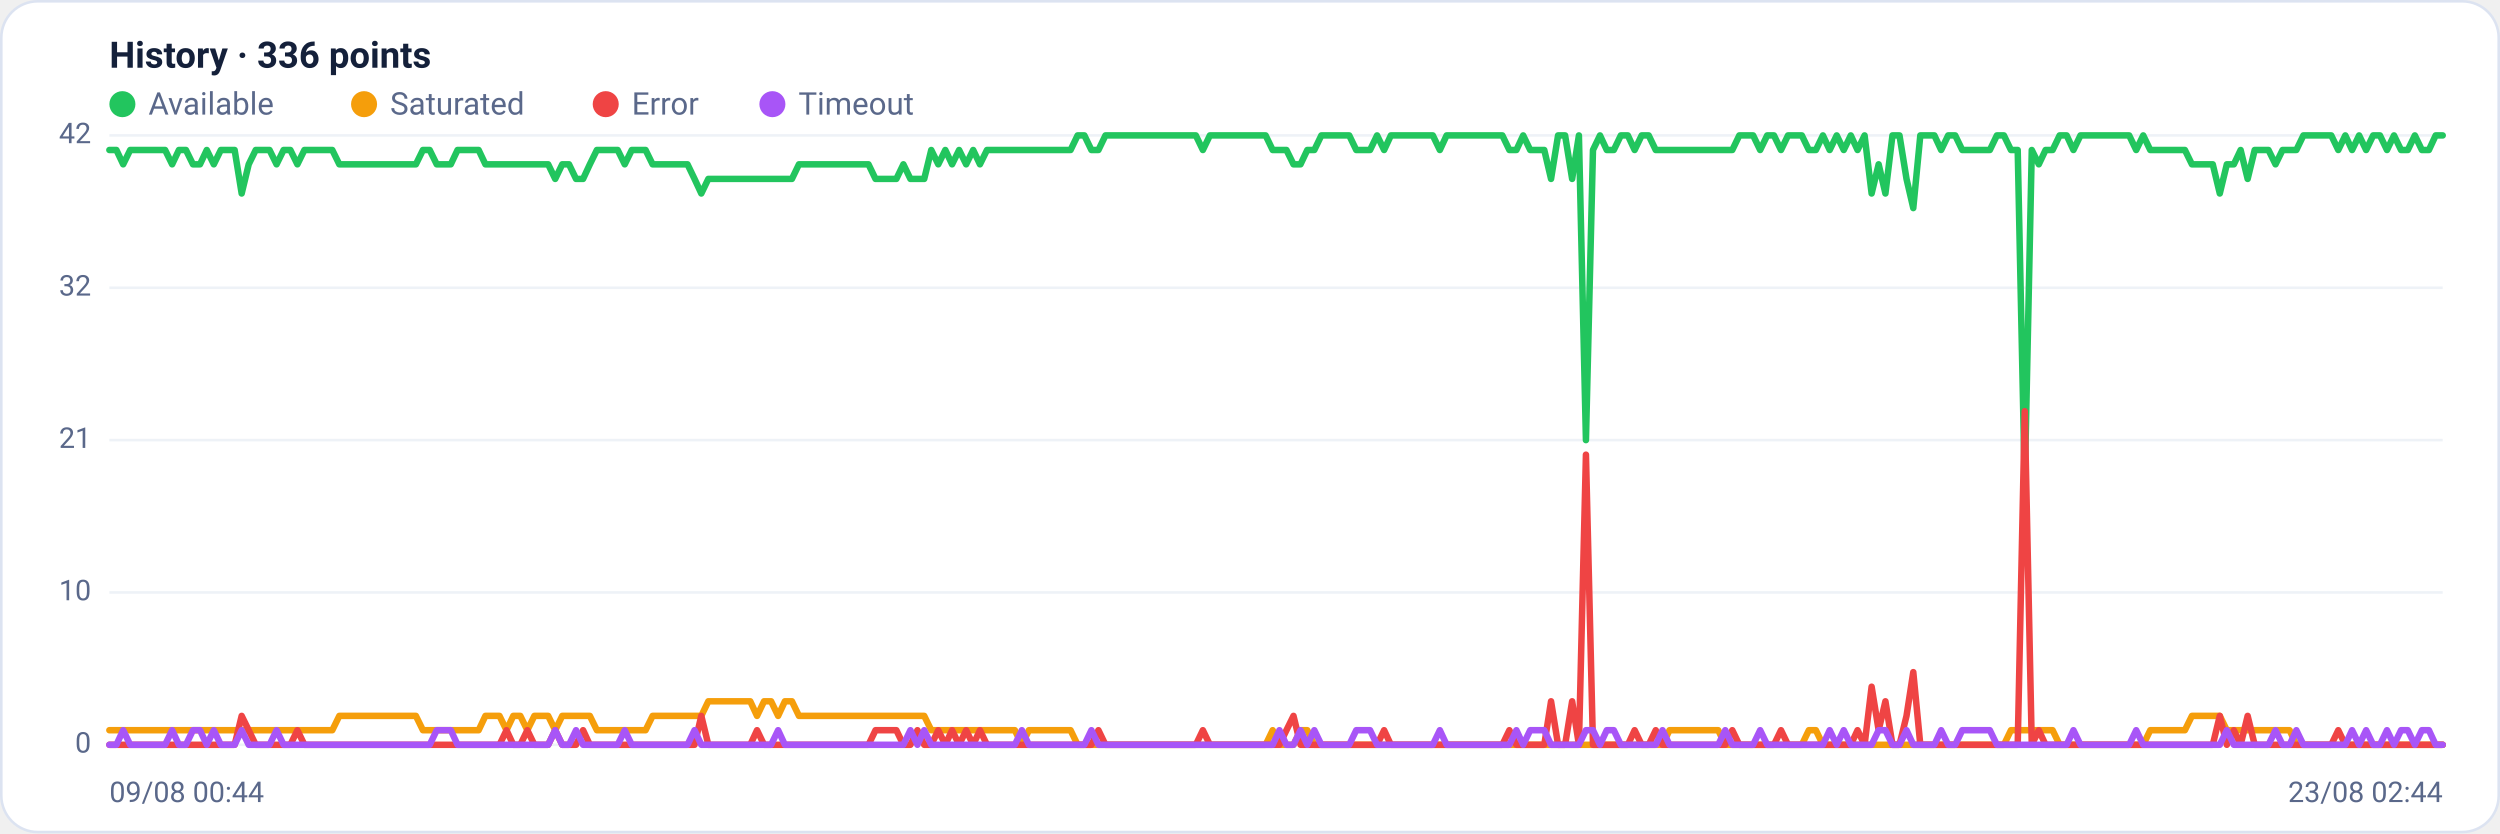
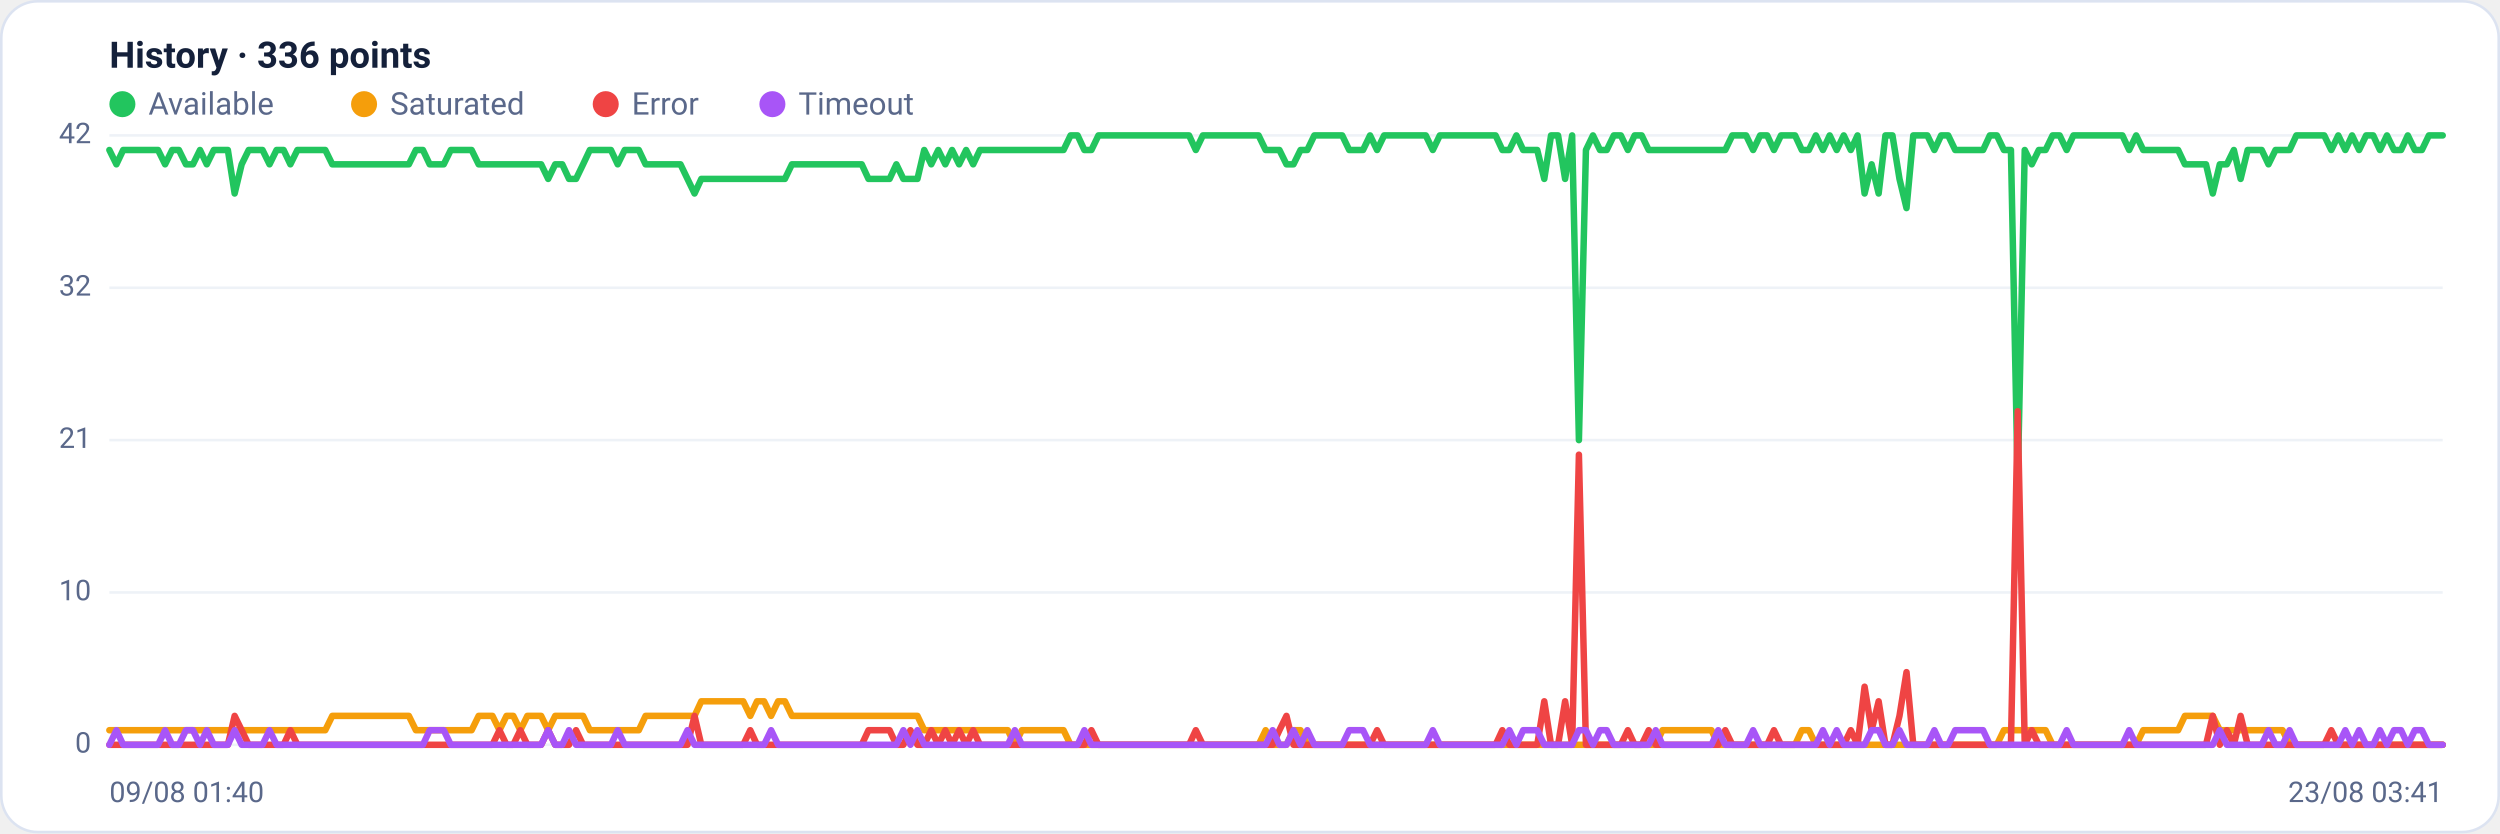
<svg xmlns="http://www.w3.org/2000/svg" viewBox="0 0 960 320" width="960" height="320" font-family="Segoe UI, system-ui, -apple-system, Roboto, Helvetica, Arial, sans-serif" role="img" aria-label="Availability history per region">
  <rect x="0.5" y="0.5" width="959" height="319" rx="14" fill="#ffffff" stroke="#dce3f1" />
  <text x="42" y="26" font-size="14" font-weight="600" fill="#14203a">History · 336 points</text>
  <circle cx="47" cy="40" r="5" fill="#22c55e" />
  <text x="57" y="44" font-size="12" fill="#5a688a">Available</text>
  <circle cx="139.8" cy="40" r="5" fill="#f59e0b" />
  <text x="149.8" y="44" font-size="12" fill="#5a688a">Saturated</text>
  <circle cx="232.6" cy="40" r="5" fill="#ef4444" />
  <text x="242.6" y="44" font-size="12" fill="#5a688a">Error</text>
  <circle cx="296.6" cy="40" r="5" fill="#a855f7" />
  <text x="306.6" y="44" font-size="12" fill="#5a688a">Timeout</text>
  <line x1="42" y1="286.0" x2="938" y2="286.0" stroke="#eef2f7" stroke-width="1" />
  <text x="35" y="289.0" text-anchor="end" font-size="11" fill="#5a688a">0</text>
  <line x1="42" y1="227.5" x2="938" y2="227.5" stroke="#eef2f7" stroke-width="1" />
  <text x="35" y="230.5" text-anchor="end" font-size="11" fill="#5a688a">10</text>
  <line x1="42" y1="169.0" x2="938" y2="169.0" stroke="#eef2f7" stroke-width="1" />
  <text x="35" y="172.0" text-anchor="end" font-size="11" fill="#5a688a">21</text>
  <line x1="42" y1="110.5" x2="938" y2="110.5" stroke="#eef2f7" stroke-width="1" />
  <text x="35" y="113.5" text-anchor="end" font-size="11" fill="#5a688a">32</text>
  <line x1="42" y1="52.0" x2="938" y2="52.0" stroke="#eef2f7" stroke-width="1" />
  <text x="35" y="55.0" text-anchor="end" font-size="11" fill="#5a688a">42</text>
-   <polyline fill="none" stroke="#22c55e" stroke-width="2.5" stroke-linejoin="round" stroke-linecap="round" points="42.0,57.6 44.7,57.6 47.3,63.1 50.0,57.6 52.7,57.6 55.4,57.6 58.0,57.6 60.7,57.6 63.4,57.6 66.1,63.1 68.7,57.6 71.4,57.6 74.1,63.1 76.8,63.1 79.4,57.6 82.1,63.1 84.8,57.6 87.5,57.6 90.1,57.6 92.8,74.3 95.5,63.1 98.2,57.6 100.8,57.6 103.5,57.6 106.2,63.1 108.9,57.6 111.5,57.6 114.2,63.1 116.9,57.6 119.6,57.6 122.2,57.6 124.9,57.6 127.6,57.6 130.3,63.1 132.9,63.1 135.6,63.1 138.3,63.1 141.0,63.1 143.6,63.1 146.3,63.1 149.0,63.1 151.7,63.1 154.3,63.1 157.0,63.1 159.7,63.1 162.4,57.6 165.0,57.6 167.7,63.1 170.4,63.1 173.1,63.1 175.7,57.6 178.4,57.6 181.1,57.6 183.8,57.6 186.4,63.1 189.1,63.1 191.8,63.1 194.5,63.1 197.1,63.1 199.8,63.1 202.5,63.1 205.2,63.1 207.8,63.1 210.5,63.1 213.2,68.7 215.9,63.1 218.5,63.1 221.2,68.7 223.9,68.7 226.5,63.1 229.2,57.6 231.9,57.6 234.6,57.6 237.2,57.6 239.9,63.1 242.6,57.6 245.3,57.6 247.9,57.6 250.6,63.1 253.3,63.1 256.0,63.1 258.6,63.1 261.3,63.1 264.0,63.1 266.7,68.7 269.3,74.3 272.0,68.7 274.7,68.7 277.4,68.7 280.0,68.7 282.7,68.7 285.4,68.7 288.1,68.7 290.7,68.7 293.4,68.7 296.1,68.7 298.8,68.7 301.4,68.7 304.1,68.7 306.8,63.1 309.5,63.1 312.1,63.1 314.8,63.1 317.5,63.1 320.2,63.1 322.8,63.1 325.5,63.1 328.2,63.1 330.9,63.1 333.5,63.1 336.2,68.7 338.9,68.7 341.6,68.7 344.2,68.7 346.9,63.1 349.6,68.7 352.3,68.7 354.9,68.7 357.6,57.6 360.3,63.1 363.0,57.6 365.6,63.1 368.3,57.6 371.0,63.1 373.7,57.6 376.3,63.1 379.0,57.6 381.7,57.6 384.4,57.6 387.0,57.6 389.7,57.6 392.4,57.6 395.1,57.6 397.7,57.6 400.4,57.6 403.1,57.6 405.7,57.6 408.4,57.6 411.1,57.6 413.8,52.0 416.4,52.0 419.1,57.6 421.8,57.6 424.5,52.0 427.1,52.0 429.8,52.0 432.5,52.0 435.2,52.0 437.8,52.0 440.5,52.0 443.2,52.0 445.9,52.0 448.5,52.0 451.2,52.0 453.9,52.0 456.6,52.0 459.2,52.0 461.9,57.6 464.6,52.0 467.3,52.0 469.9,52.0 472.6,52.0 475.3,52.0 478.0,52.0 480.6,52.0 483.3,52.0 486.0,52.0 488.7,57.6 491.3,57.6 494.0,57.6 496.7,63.1 499.4,63.1 502.0,57.6 504.7,57.6 507.4,52.0 510.1,52.0 512.7,52.0 515.4,52.0 518.1,52.0 520.8,57.6 523.4,57.6 526.1,57.6 528.8,52.0 531.5,57.6 534.1,52.0 536.8,52.0 539.5,52.0 542.2,52.0 544.8,52.0 547.5,52.0 550.2,52.0 552.9,57.6 555.5,52.0 558.2,52.0 560.9,52.0 563.6,52.0 566.2,52.0 568.9,52.0 571.6,52.0 574.3,52.0 576.9,52.0 579.6,57.6 582.3,57.6 584.9,52.0 587.6,57.6 590.3,57.6 593.0,57.6 595.6,68.7 598.3,52.0 601.0,52.0 603.7,68.7 606.3,52.0 609.0,169.0 611.7,57.6 614.4,52.0 617.0,57.6 619.7,57.6 622.4,52.0 625.1,52.0 627.7,57.6 630.4,52.0 633.1,52.0 635.8,57.6 638.4,57.6 641.1,57.6 643.8,57.6 646.5,57.6 649.1,57.6 651.8,57.6 654.5,57.6 657.2,57.6 659.8,57.6 662.5,57.6 665.2,57.6 667.9,52.0 670.5,52.0 673.2,52.0 675.9,57.6 678.6,52.0 681.2,52.0 683.9,57.6 686.6,52.0 689.3,52.0 691.9,52.0 694.6,57.6 697.3,57.6 700.0,52.0 702.6,57.6 705.3,52.0 708.0,57.6 710.7,52.0 713.3,57.6 716.0,52.0 718.7,74.3 721.4,63.1 724.0,74.3 726.7,52.0 729.4,52.0 732.1,68.7 734.7,79.9 737.4,52.0 740.1,52.0 742.8,52.0 745.4,57.6 748.1,52.0 750.8,52.0 753.5,57.6 756.1,57.6 758.8,57.6 761.5,57.6 764.1,57.6 766.8,52.0 769.5,52.0 772.2,57.6 774.8,57.6 777.5,185.7 780.2,57.6 782.9,63.1 785.5,57.6 788.2,57.6 790.9,52.0 793.6,52.0 796.2,57.6 798.9,52.0 801.6,52.0 804.3,52.0 806.9,52.0 809.6,52.0 812.3,52.0 815.0,52.0 817.6,52.0 820.3,57.6 823.0,52.0 825.7,57.6 828.3,57.6 831.0,57.6 833.7,57.6 836.4,57.6 839.0,57.6 841.7,63.1 844.4,63.1 847.1,63.1 849.7,63.1 852.4,74.3 855.1,63.1 857.8,63.1 860.4,57.6 863.1,68.7 865.8,57.6 868.5,57.6 871.1,57.6 873.8,63.1 876.5,57.6 879.2,57.6 881.8,57.6 884.5,52.0 887.2,52.0 889.9,52.0 892.5,52.0 895.2,52.0 897.9,57.6 900.6,52.0 903.2,57.6 905.9,52.0 908.6,57.6 911.3,52.0 913.9,52.0 916.6,57.6 919.3,52.0 922.0,57.6 924.6,57.6 927.3,52.0 930.0,57.6 932.7,57.6 935.3,52.0 938.0,52.0" />
-   <polyline fill="none" stroke="#f59e0b" stroke-width="2.5" stroke-linejoin="round" stroke-linecap="round" points="42.0,280.4 44.7,280.4 47.3,280.4 50.0,280.4 52.7,280.4 55.4,280.4 58.0,280.4 60.7,280.4 63.4,280.4 66.1,280.4 68.7,280.4 71.4,280.4 74.1,280.4 76.8,280.4 79.4,280.4 82.1,280.4 84.8,280.4 87.5,280.4 90.1,280.4 92.8,280.4 95.5,280.4 98.2,280.4 100.8,280.4 103.5,280.4 106.2,280.4 108.9,280.4 111.5,280.4 114.2,280.4 116.9,280.4 119.6,280.4 122.2,280.4 124.9,280.4 127.6,280.4 130.3,274.9 132.9,274.9 135.6,274.9 138.3,274.9 141.0,274.9 143.6,274.9 146.3,274.9 149.0,274.9 151.7,274.9 154.3,274.9 157.0,274.9 159.7,274.9 162.4,280.4 165.0,280.4 167.7,280.4 170.4,280.4 173.1,280.4 175.7,280.4 178.4,280.4 181.1,280.4 183.8,280.4 186.4,274.9 189.1,274.9 191.8,274.9 194.5,280.4 197.1,274.9 199.8,274.9 202.5,280.4 205.2,274.9 207.8,274.9 210.5,274.9 213.2,280.4 215.9,274.9 218.5,274.9 221.2,274.9 223.9,274.9 226.5,274.9 229.2,280.4 231.9,280.4 234.6,280.4 237.2,280.4 239.9,280.4 242.6,280.4 245.3,280.4 247.9,280.4 250.6,274.9 253.3,274.9 256.0,274.9 258.6,274.9 261.3,274.9 264.0,274.9 266.7,274.9 269.3,274.9 272.0,269.3 274.7,269.3 277.4,269.3 280.0,269.3 282.7,269.3 285.4,269.3 288.1,269.3 290.7,274.9 293.4,269.3 296.1,269.3 298.8,274.9 301.4,269.3 304.1,269.3 306.8,274.9 309.5,274.9 312.1,274.9 314.8,274.9 317.5,274.9 320.2,274.9 322.8,274.9 325.5,274.9 328.2,274.9 330.9,274.9 333.5,274.9 336.2,274.9 338.9,274.9 341.6,274.9 344.2,274.9 346.9,274.9 349.6,274.9 352.3,274.9 354.9,274.9 357.6,280.4 360.3,280.4 363.0,280.4 365.6,280.4 368.3,280.4 371.0,280.4 373.7,280.4 376.3,280.4 379.0,280.4 381.7,280.4 384.4,280.4 387.0,280.4 389.7,280.4 392.4,286.0 395.1,280.4 397.7,280.4 400.4,280.4 403.1,280.4 405.7,280.4 408.4,280.4 411.1,280.4 413.8,286.0 416.4,286.0 419.1,286.0 421.8,286.0 424.5,286.0 427.1,286.0 429.8,286.0 432.5,286.0 435.2,286.0 437.8,286.0 440.5,286.0 443.2,286.0 445.9,286.0 448.5,286.0 451.2,286.0 453.9,286.0 456.6,286.0 459.2,286.0 461.9,286.0 464.6,286.0 467.3,286.0 469.9,286.0 472.6,286.0 475.3,286.0 478.0,286.0 480.6,286.0 483.3,286.0 486.0,286.0 488.7,280.4 491.3,286.0 494.0,286.0 496.7,286.0 499.4,280.4 502.0,280.4 504.7,286.0 507.4,286.0 510.1,286.0 512.7,286.0 515.4,286.0 518.1,286.0 520.8,286.0 523.4,286.0 526.1,286.0 528.8,286.0 531.5,286.0 534.1,286.0 536.8,286.0 539.5,286.0 542.2,286.0 544.8,286.0 547.5,286.0 550.2,286.0 552.9,286.0 555.5,286.0 558.2,286.0 560.9,286.0 563.6,286.0 566.2,286.0 568.9,286.0 571.6,286.0 574.3,286.0 576.9,286.0 579.6,286.0 582.3,286.0 584.9,286.0 587.6,286.0 590.3,286.0 593.0,286.0 595.6,286.0 598.3,286.0 601.0,286.0 603.7,286.0 606.3,286.0 609.0,286.0 611.7,286.0 614.4,286.0 617.0,286.0 619.7,286.0 622.4,286.0 625.1,286.0 627.7,286.0 630.4,286.0 633.1,286.0 635.8,286.0 638.4,286.0 641.1,280.4 643.8,280.4 646.5,280.4 649.1,280.4 651.8,280.4 654.5,280.4 657.2,280.4 659.8,280.4 662.5,286.0 665.2,286.0 667.9,286.0 670.5,286.0 673.2,286.0 675.9,286.0 678.6,286.0 681.2,286.0 683.9,286.0 686.6,286.0 689.3,286.0 691.9,286.0 694.6,280.4 697.3,280.4 700.0,286.0 702.6,286.0 705.3,286.0 708.0,286.0 710.7,286.0 713.3,286.0 716.0,286.0 718.7,286.0 721.4,286.0 724.0,286.0 726.7,286.0 729.4,286.0 732.1,286.0 734.7,286.0 737.4,286.0 740.1,286.0 742.8,286.0 745.4,286.0 748.1,286.0 750.8,286.0 753.5,286.0 756.1,286.0 758.8,286.0 761.5,286.0 764.1,286.0 766.8,286.0 769.5,286.0 772.2,280.4 774.8,280.4 777.5,280.4 780.2,280.4 782.9,280.4 785.5,280.4 788.2,280.4 790.9,286.0 793.6,286.0 796.2,286.0 798.9,286.0 801.6,286.0 804.3,286.0 806.9,286.0 809.6,286.0 812.3,286.0 815.0,286.0 817.6,286.0 820.3,286.0 823.0,286.0 825.7,280.4 828.3,280.4 831.0,280.4 833.7,280.4 836.4,280.4 839.0,280.4 841.7,274.9 844.4,274.9 847.1,274.9 849.7,274.9 852.4,274.9 855.1,280.4 857.8,280.4 860.4,280.4 863.1,280.4 865.8,280.4 868.5,280.4 871.1,280.4 873.8,280.4 876.5,280.4 879.2,280.4 881.8,286.0 884.5,286.0 887.2,286.0 889.9,286.0 892.5,286.0 895.2,286.0 897.9,286.0 900.6,286.0 903.2,286.0 905.9,286.0 908.6,286.0 911.3,286.0 913.9,286.0 916.6,286.0 919.3,286.0 922.0,286.0 924.6,286.0 927.3,286.0 930.0,286.0 932.7,286.0 935.3,286.0 938.0,286.0" />
-   <polyline fill="none" stroke="#ef4444" stroke-width="2.5" stroke-linejoin="round" stroke-linecap="round" points="42.0,286.0 44.7,286.0 47.3,286.0 50.0,286.0 52.7,286.0 55.4,286.0 58.0,286.0 60.7,286.0 63.4,286.0 66.1,286.0 68.7,286.0 71.4,286.0 74.1,286.0 76.8,286.0 79.4,286.0 82.1,286.0 84.8,286.0 87.5,286.0 90.1,286.0 92.8,274.9 95.5,280.4 98.2,286.0 100.8,286.0 103.5,286.0 106.2,286.0 108.9,286.0 111.5,286.0 114.2,280.4 116.9,286.0 119.6,286.0 122.2,286.0 124.9,286.0 127.6,286.0 130.3,286.0 132.9,286.0 135.6,286.0 138.3,286.0 141.0,286.0 143.6,286.0 146.3,286.0 149.0,286.0 151.7,286.0 154.3,286.0 157.0,286.0 159.7,286.0 162.4,286.0 165.0,286.0 167.7,286.0 170.4,286.0 173.1,286.0 175.7,286.0 178.4,286.0 181.1,286.0 183.8,286.0 186.4,286.0 189.1,286.0 191.8,286.0 194.5,280.4 197.1,286.0 199.8,286.0 202.5,280.4 205.2,286.0 207.8,286.0 210.5,286.0 213.2,280.4 215.9,286.0 218.5,286.0 221.2,286.0 223.9,280.4 226.5,286.0 229.2,286.0 231.9,286.0 234.6,286.0 237.2,286.0 239.9,286.0 242.6,286.0 245.3,286.0 247.9,286.0 250.6,286.0 253.3,286.0 256.0,286.0 258.6,286.0 261.3,286.0 264.0,286.0 266.7,286.0 269.3,274.9 272.0,286.0 274.7,286.0 277.4,286.0 280.0,286.0 282.7,286.0 285.4,286.0 288.1,286.0 290.7,280.4 293.4,286.0 296.1,286.0 298.8,286.0 301.4,286.0 304.1,286.0 306.8,286.0 309.5,286.0 312.1,286.0 314.8,286.0 317.5,286.0 320.2,286.0 322.8,286.0 325.5,286.0 328.2,286.0 330.9,286.0 333.5,286.0 336.2,280.4 338.9,280.4 341.6,280.4 344.2,280.4 346.9,286.0 349.6,286.0 352.3,280.4 354.9,286.0 357.6,286.0 360.3,280.4 363.0,286.0 365.6,280.4 368.3,286.0 371.0,280.4 373.7,286.0 376.3,280.4 379.0,286.0 381.7,286.0 384.4,286.0 387.0,286.0 389.7,286.0 392.4,286.0 395.1,286.0 397.7,286.0 400.4,286.0 403.1,286.0 405.7,286.0 408.4,286.0 411.1,286.0 413.8,286.0 416.4,286.0 419.1,286.0 421.8,280.4 424.5,286.0 427.1,286.0 429.8,286.0 432.5,286.0 435.2,286.0 437.8,286.0 440.5,286.0 443.2,286.0 445.9,286.0 448.5,286.0 451.2,286.0 453.9,286.0 456.6,286.0 459.2,286.0 461.9,280.4 464.6,286.0 467.3,286.0 469.9,286.0 472.6,286.0 475.3,286.0 478.0,286.0 480.6,286.0 483.3,286.0 486.0,286.0 488.7,286.0 491.3,286.0 494.0,280.4 496.7,274.9 499.4,286.0 502.0,286.0 504.7,286.0 507.4,286.0 510.1,286.0 512.7,286.0 515.4,286.0 518.1,286.0 520.8,286.0 523.4,286.0 526.1,286.0 528.8,286.0 531.5,280.4 534.1,286.0 536.8,286.0 539.5,286.0 542.2,286.0 544.8,286.0 547.5,286.0 550.2,286.0 552.9,286.0 555.5,286.0 558.2,286.0 560.9,286.0 563.6,286.0 566.2,286.0 568.9,286.0 571.6,286.0 574.3,286.0 576.9,286.0 579.6,280.4 582.3,286.0 584.9,286.0 587.6,286.0 590.3,286.0 593.0,286.0 595.6,269.3 598.3,286.0 601.0,286.0 603.7,269.3 606.3,286.0 609.0,174.6 611.7,286.0 614.4,286.0 617.0,286.0 619.7,286.0 622.4,286.0 625.1,286.0 627.7,280.4 630.4,286.0 633.1,286.0 635.8,280.4 638.4,286.0 641.1,286.0 643.8,286.0 646.5,286.0 649.1,286.0 651.8,286.0 654.5,286.0 657.2,286.0 659.8,286.0 662.5,286.0 665.2,280.4 667.9,286.0 670.5,286.0 673.2,286.0 675.9,286.0 678.6,286.0 681.2,286.0 683.9,280.4 686.6,286.0 689.3,286.0 691.9,286.0 694.6,286.0 697.3,286.0 700.0,286.0 702.6,286.0 705.3,286.0 708.0,286.0 710.7,286.0 713.3,280.4 716.0,286.0 718.7,263.7 721.4,280.4 724.0,269.3 726.7,286.0 729.4,286.0 732.1,274.9 734.7,258.1 737.4,286.0 740.1,286.0 742.8,286.0 745.4,286.0 748.1,286.0 750.8,286.0 753.5,286.0 756.1,286.0 758.8,286.0 761.5,286.0 764.1,286.0 766.8,286.0 769.5,286.0 772.2,286.0 774.8,286.0 777.5,157.9 780.2,286.0 782.9,280.4 785.5,286.0 788.2,286.0 790.9,286.0 793.6,286.0 796.2,286.0 798.9,286.0 801.6,286.0 804.3,286.0 806.9,286.0 809.6,286.0 812.3,286.0 815.0,286.0 817.6,286.0 820.3,286.0 823.0,286.0 825.7,286.0 828.3,286.0 831.0,286.0 833.7,286.0 836.4,286.0 839.0,286.0 841.7,286.0 844.4,286.0 847.1,286.0 849.7,286.0 852.4,274.9 855.1,286.0 857.8,280.4 860.4,286.0 863.1,274.9 865.8,286.0 868.5,286.0 871.1,286.0 873.8,286.0 876.5,286.0 879.2,286.0 881.8,286.0 884.5,286.0 887.2,286.0 889.9,286.0 892.5,286.0 895.2,286.0 897.9,280.4 900.6,286.0 903.2,286.0 905.9,286.0 908.6,286.0 911.3,286.0 913.9,286.0 916.6,286.0 919.3,286.0 922.0,286.0 924.6,286.0 927.3,286.0 930.0,286.0 932.7,286.0 935.3,286.0 938.0,286.0" />
-   <polyline fill="none" stroke="#a855f7" stroke-width="2.5" stroke-linejoin="round" stroke-linecap="round" points="42.0,286.0 44.7,286.0 47.3,280.4 50.0,286.0 52.7,286.0 55.4,286.0 58.0,286.0 60.7,286.0 63.4,286.0 66.1,280.4 68.7,286.0 71.4,286.0 74.1,280.4 76.8,280.4 79.4,286.0 82.1,280.4 84.8,286.0 87.5,286.0 90.1,286.0 92.8,280.4 95.5,286.0 98.2,286.0 100.8,286.0 103.5,286.0 106.2,280.4 108.9,286.0 111.5,286.0 114.2,286.0 116.9,286.0 119.6,286.0 122.2,286.0 124.9,286.0 127.6,286.0 130.3,286.0 132.9,286.0 135.6,286.0 138.3,286.0 141.0,286.0 143.6,286.0 146.3,286.0 149.0,286.0 151.7,286.0 154.3,286.0 157.0,286.0 159.7,286.0 162.4,286.0 165.0,286.0 167.7,280.4 170.4,280.4 173.1,280.4 175.7,286.0 178.4,286.0 181.1,286.0 183.8,286.0 186.4,286.0 189.1,286.0 191.8,286.0 194.5,286.0 197.1,286.0 199.8,286.0 202.5,286.0 205.2,286.0 207.8,286.0 210.5,286.0 213.2,280.4 215.9,286.0 218.5,286.0 221.2,280.4 223.9,286.0 226.5,286.0 229.2,286.0 231.9,286.0 234.6,286.0 237.2,286.0 239.9,280.4 242.6,286.0 245.3,286.0 247.9,286.0 250.6,286.0 253.3,286.0 256.0,286.0 258.6,286.0 261.3,286.0 264.0,286.0 266.7,280.4 269.3,286.0 272.0,286.0 274.7,286.0 277.4,286.0 280.0,286.0 282.7,286.0 285.4,286.0 288.1,286.0 290.7,286.0 293.4,286.0 296.1,286.0 298.8,280.4 301.4,286.0 304.1,286.0 306.8,286.0 309.5,286.0 312.1,286.0 314.8,286.0 317.5,286.0 320.2,286.0 322.8,286.0 325.5,286.0 328.2,286.0 330.9,286.0 333.5,286.0 336.2,286.0 338.9,286.0 341.6,286.0 344.2,286.0 346.9,286.0 349.6,280.4 352.3,286.0 354.9,280.4 357.6,286.0 360.3,286.0 363.0,286.0 365.6,286.0 368.3,286.0 371.0,286.0 373.7,286.0 376.3,286.0 379.0,286.0 381.7,286.0 384.4,286.0 387.0,286.0 389.7,286.0 392.4,280.4 395.1,286.0 397.7,286.0 400.4,286.0 403.1,286.0 405.7,286.0 408.4,286.0 411.1,286.0 413.8,286.0 416.4,286.0 419.1,280.4 421.8,286.0 424.5,286.0 427.1,286.0 429.8,286.0 432.5,286.0 435.2,286.0 437.8,286.0 440.5,286.0 443.2,286.0 445.9,286.0 448.5,286.0 451.2,286.0 453.9,286.0 456.6,286.0 459.2,286.0 461.9,286.0 464.6,286.0 467.3,286.0 469.9,286.0 472.6,286.0 475.3,286.0 478.0,286.0 480.6,286.0 483.3,286.0 486.0,286.0 488.7,286.0 491.3,280.4 494.0,286.0 496.7,286.0 499.4,280.4 502.0,286.0 504.7,280.4 507.4,286.0 510.1,286.0 512.7,286.0 515.4,286.0 518.1,286.0 520.8,280.4 523.4,280.4 526.1,280.4 528.8,286.0 531.5,286.0 534.1,286.0 536.8,286.0 539.5,286.0 542.2,286.0 544.8,286.0 547.5,286.0 550.2,286.0 552.9,280.4 555.5,286.0 558.2,286.0 560.9,286.0 563.6,286.0 566.2,286.0 568.9,286.0 571.6,286.0 574.3,286.0 576.9,286.0 579.6,286.0 582.3,280.4 584.9,286.0 587.6,280.4 590.3,280.4 593.0,280.4 595.6,286.0 598.3,286.0 601.0,286.0 603.7,286.0 606.3,286.0 609.0,280.4 611.7,280.4 614.4,286.0 617.0,280.4 619.7,280.4 622.4,286.0 625.1,286.0 627.7,286.0 630.4,286.0 633.1,286.0 635.8,286.0 638.4,280.4 641.1,286.0 643.8,286.0 646.5,286.0 649.1,286.0 651.8,286.0 654.5,286.0 657.2,286.0 659.8,286.0 662.5,280.4 665.2,286.0 667.9,286.0 670.5,286.0 673.2,286.0 675.9,280.4 678.6,286.0 681.2,286.0 683.9,286.0 686.6,286.0 689.3,286.0 691.9,286.0 694.6,286.0 697.3,286.0 700.0,286.0 702.6,280.4 705.3,286.0 708.0,280.4 710.7,286.0 713.3,286.0 716.0,286.0 718.7,286.0 721.4,280.4 724.0,280.4 726.7,286.0 729.4,286.0 732.1,280.4 734.7,286.0 737.4,286.0 740.1,286.0 742.8,286.0 745.4,280.4 748.1,286.0 750.8,286.0 753.5,280.4 756.1,280.4 758.8,280.4 761.5,280.4 764.1,280.4 766.8,286.0 769.5,286.0 772.2,286.0 774.8,286.0 777.5,286.0 780.2,286.0 782.9,286.0 785.5,286.0 788.2,286.0 790.9,286.0 793.6,286.0 796.2,280.4 798.9,286.0 801.6,286.0 804.3,286.0 806.9,286.0 809.6,286.0 812.3,286.0 815.0,286.0 817.6,286.0 820.3,280.4 823.0,286.0 825.7,286.0 828.3,286.0 831.0,286.0 833.7,286.0 836.4,286.0 839.0,286.0 841.7,286.0 844.4,286.0 847.1,286.0 849.7,286.0 852.4,286.0 855.1,280.4 857.8,286.0 860.4,286.0 863.1,286.0 865.8,286.0 868.5,286.0 871.1,286.0 873.8,280.4 876.5,286.0 879.2,286.0 881.8,280.4 884.5,286.0 887.2,286.0 889.9,286.0 892.5,286.0 895.2,286.0 897.9,286.0 900.6,286.0 903.2,280.4 905.9,286.0 908.6,280.4 911.3,286.0 913.9,286.0 916.6,280.4 919.3,286.0 922.0,280.4 924.6,280.4 927.3,286.0 930.0,280.4 932.7,280.4 935.3,286.0 938.0,286.0" />
-   <text x="42" y="308" font-size="11" fill="#5a688a">09/08 00:44</text>
-   <text x="938" y="308" text-anchor="end" font-size="11" fill="#5a688a">23/08 02:44</text>
+   <polyline fill="none" stroke="#22c55e" stroke-width="2.5" stroke-linejoin="round" stroke-linecap="round" points="42.0,57.6 44.7,63.1 47.3,57.6 50.0,57.6 52.7,57.6 55.4,57.6 58.0,57.6 60.7,57.6 63.4,63.1 66.1,57.6 68.7,57.6 71.4,63.1 74.1,63.1 76.8,57.6 79.4,63.1 82.1,57.6 84.8,57.6 87.5,57.6 90.1,74.3 92.8,63.1 95.5,57.6 98.2,57.6 100.8,57.6 103.5,63.1 106.2,57.6 108.9,57.6 111.5,63.1 114.2,57.6 116.9,57.6 119.6,57.6 122.2,57.6 124.9,57.6 127.6,63.1 130.3,63.1 132.9,63.1 135.6,63.1 138.3,63.1 141.0,63.1 143.6,63.1 146.3,63.1 149.0,63.1 151.7,63.1 154.3,63.1 157.0,63.1 159.7,57.6 162.4,57.6 165.0,63.1 167.7,63.1 170.4,63.1 173.1,57.6 175.7,57.6 178.4,57.6 181.1,57.6 183.8,63.1 186.4,63.1 189.1,63.1 191.8,63.1 194.5,63.1 197.1,63.1 199.8,63.1 202.5,63.1 205.2,63.1 207.8,63.1 210.5,68.7 213.2,63.1 215.9,63.1 218.5,68.7 221.2,68.7 223.9,63.1 226.5,57.6 229.2,57.6 231.9,57.6 234.6,57.6 237.2,63.1 239.9,57.6 242.6,57.6 245.3,57.6 247.9,63.1 250.6,63.1 253.3,63.1 256.0,63.1 258.6,63.1 261.3,63.1 264.0,68.7 266.7,74.3 269.3,68.7 272.0,68.7 274.7,68.7 277.4,68.7 280.0,68.7 282.7,68.7 285.4,68.7 288.1,68.7 290.7,68.7 293.4,68.7 296.1,68.7 298.8,68.7 301.4,68.7 304.1,63.1 306.8,63.1 309.5,63.1 312.1,63.1 314.8,63.1 317.5,63.1 320.2,63.1 322.8,63.1 325.5,63.1 328.2,63.1 330.9,63.1 333.5,68.7 336.2,68.7 338.9,68.7 341.6,68.7 344.2,63.1 346.9,68.7 349.6,68.7 352.3,68.7 354.9,57.6 357.6,63.1 360.3,57.6 363.0,63.1 365.6,57.6 368.3,63.1 371.0,57.6 373.7,63.1 376.3,57.6 379.0,57.6 381.7,57.6 384.4,57.6 387.0,57.6 389.7,57.6 392.4,57.6 395.1,57.6 397.7,57.6 400.4,57.6 403.1,57.6 405.7,57.6 408.4,57.6 411.1,52.0 413.8,52.0 416.4,57.6 419.1,57.6 421.8,52.0 424.5,52.0 427.1,52.0 429.8,52.0 432.5,52.0 435.2,52.0 437.8,52.0 440.5,52.0 443.2,52.0 445.9,52.0 448.5,52.0 451.2,52.0 453.9,52.0 456.6,52.0 459.2,57.6 461.9,52.0 464.6,52.0 467.3,52.0 469.9,52.0 472.6,52.0 475.3,52.0 478.0,52.0 480.6,52.0 483.3,52.0 486.0,57.6 488.7,57.6 491.3,57.6 494.0,63.1 496.7,63.1 499.4,57.6 502.0,57.6 504.7,52.0 507.4,52.0 510.1,52.0 512.7,52.0 515.4,52.0 518.1,57.6 520.8,57.6 523.4,57.6 526.1,52.0 528.8,57.6 531.5,52.0 534.1,52.0 536.8,52.0 539.5,52.0 542.2,52.0 544.8,52.0 547.5,52.0 550.2,57.6 552.9,52.0 555.5,52.0 558.2,52.0 560.9,52.0 563.6,52.0 566.2,52.0 568.9,52.0 571.6,52.0 574.3,52.0 576.9,57.6 579.6,57.6 582.3,52.0 584.9,57.6 587.6,57.6 590.3,57.6 593.0,68.7 595.6,52.0 598.3,52.0 601.0,68.7 603.7,52.0 606.3,169.0 609.0,57.6 611.7,52.0 614.4,57.6 617.0,57.6 619.7,52.0 622.4,52.0 625.1,57.6 627.7,52.0 630.4,52.0 633.1,57.6 635.8,57.6 638.4,57.6 641.1,57.6 643.8,57.6 646.5,57.6 649.1,57.6 651.8,57.6 654.5,57.6 657.2,57.6 659.8,57.6 662.5,57.6 665.2,52.0 667.9,52.0 670.5,52.0 673.2,57.6 675.9,52.0 678.6,52.0 681.2,57.6 683.9,52.0 686.6,52.0 689.3,52.0 691.9,57.6 694.6,57.6 697.3,52.0 700.0,57.6 702.6,52.0 705.3,57.6 708.0,52.0 710.7,57.6 713.3,52.0 716.0,74.3 718.7,63.1 721.4,74.3 724.0,52.0 726.7,52.0 729.4,68.7 732.1,79.9 734.7,52.0 737.4,52.0 740.1,52.0 742.8,57.6 745.4,52.0 748.1,52.0 750.8,57.6 753.5,57.6 756.1,57.6 758.8,57.6 761.5,57.6 764.1,52.0 766.8,52.0 769.5,57.6 772.2,57.6 774.8,185.7 777.5,57.6 780.2,63.1 782.9,57.6 785.5,57.6 788.2,52.0 790.9,52.0 793.6,57.6 796.2,52.0 798.9,52.0 801.6,52.0 804.3,52.0 806.9,52.0 809.6,52.0 812.3,52.0 815.0,52.0 817.6,57.6 820.3,52.0 823.0,57.6 825.7,57.6 828.3,57.6 831.0,57.6 833.7,57.6 836.4,57.6 839.0,63.1 841.7,63.1 844.4,63.1 847.1,63.1 849.7,74.3 852.4,63.1 855.1,63.1 857.8,57.6 860.4,68.7 863.1,57.6 865.8,57.6 868.5,57.6 871.1,63.1 873.8,57.6 876.5,57.6 879.2,57.6 881.8,52.0 884.5,52.0 887.2,52.0 889.9,52.0 892.5,52.0 895.2,57.6 897.9,52.0 900.6,57.6 903.2,52.0 905.9,57.6 908.6,52.0 911.3,52.0 913.9,57.6 916.6,52.0 919.3,57.6 922.0,57.6 924.6,52.0 927.3,57.6 930.0,57.6 932.7,52.0 935.3,52.0 938.0,52.0" />
+   <polyline fill="none" stroke="#f59e0b" stroke-width="2.5" stroke-linejoin="round" stroke-linecap="round" points="42.0,280.4 44.7,280.4 47.3,280.4 50.0,280.4 52.7,280.4 55.4,280.4 58.0,280.4 60.7,280.4 63.4,280.4 66.1,280.4 68.7,280.4 71.4,280.4 74.1,280.4 76.8,280.4 79.4,280.4 82.1,280.4 84.8,280.4 87.5,280.4 90.1,280.4 92.8,280.4 95.5,280.4 98.2,280.4 100.8,280.4 103.5,280.4 106.2,280.4 108.9,280.4 111.5,280.4 114.2,280.4 116.9,280.4 119.6,280.4 122.2,280.4 124.9,280.4 127.6,274.9 130.3,274.9 132.9,274.9 135.6,274.9 138.3,274.9 141.0,274.9 143.6,274.9 146.3,274.9 149.0,274.9 151.7,274.9 154.3,274.9 157.0,274.9 159.7,280.4 162.4,280.4 165.0,280.4 167.7,280.4 170.4,280.4 173.1,280.4 175.7,280.4 178.4,280.4 181.1,280.4 183.8,274.9 186.4,274.9 189.1,274.9 191.8,280.4 194.5,274.9 197.1,274.9 199.8,280.4 202.5,274.9 205.2,274.9 207.8,274.9 210.5,280.4 213.2,274.9 215.9,274.9 218.5,274.9 221.2,274.9 223.9,274.9 226.5,280.4 229.2,280.4 231.9,280.4 234.6,280.4 237.2,280.4 239.9,280.4 242.6,280.4 245.3,280.4 247.9,274.9 250.6,274.9 253.3,274.9 256.0,274.9 258.6,274.9 261.3,274.9 264.0,274.9 266.7,274.9 269.3,269.3 272.0,269.3 274.7,269.3 277.4,269.3 280.0,269.3 282.7,269.3 285.4,269.3 288.1,274.9 290.7,269.3 293.4,269.3 296.1,274.9 298.8,269.3 301.4,269.3 304.1,274.9 306.8,274.9 309.5,274.9 312.1,274.9 314.8,274.9 317.5,274.9 320.2,274.9 322.8,274.9 325.5,274.9 328.2,274.9 330.9,274.9 333.5,274.9 336.2,274.9 338.9,274.9 341.6,274.9 344.2,274.9 346.9,274.9 349.6,274.9 352.3,274.9 354.9,280.4 357.6,280.4 360.3,280.4 363.0,280.4 365.6,280.4 368.3,280.4 371.0,280.4 373.7,280.4 376.3,280.4 379.0,280.4 381.7,280.4 384.4,280.4 387.0,280.4 389.7,286.0 392.4,280.4 395.1,280.4 397.7,280.4 400.4,280.4 403.1,280.4 405.7,280.4 408.4,280.4 411.1,286.0 413.8,286.0 416.4,286.0 419.1,286.0 421.8,286.0 424.5,286.0 427.1,286.0 429.8,286.0 432.5,286.0 435.2,286.0 437.8,286.0 440.5,286.0 443.2,286.0 445.9,286.0 448.5,286.0 451.2,286.0 453.9,286.0 456.6,286.0 459.2,286.0 461.9,286.0 464.6,286.0 467.3,286.0 469.9,286.0 472.6,286.0 475.3,286.0 478.0,286.0 480.6,286.0 483.3,286.0 486.0,280.4 488.7,286.0 491.3,286.0 494.0,286.0 496.7,280.4 499.4,280.4 502.0,286.0 504.7,286.0 507.4,286.0 510.1,286.0 512.7,286.0 515.4,286.0 518.1,286.0 520.8,286.0 523.4,286.0 526.1,286.0 528.8,286.0 531.5,286.0 534.1,286.0 536.8,286.0 539.5,286.0 542.2,286.0 544.8,286.0 547.5,286.0 550.2,286.0 552.9,286.0 555.5,286.0 558.2,286.0 560.9,286.0 563.6,286.0 566.2,286.0 568.9,286.0 571.6,286.0 574.3,286.0 576.9,286.0 579.6,286.0 582.3,286.0 584.9,286.0 587.6,286.0 590.3,286.0 593.0,286.0 595.6,286.0 598.3,286.0 601.0,286.0 603.7,286.0 606.3,286.0 609.0,286.0 611.7,286.0 614.4,286.0 617.0,286.0 619.7,286.0 622.4,286.0 625.1,286.0 627.7,286.0 630.4,286.0 633.1,286.0 635.8,286.0 638.4,280.4 641.1,280.4 643.8,280.4 646.5,280.4 649.1,280.4 651.8,280.4 654.5,280.4 657.2,280.4 659.8,286.0 662.5,286.0 665.2,286.0 667.9,286.0 670.5,286.0 673.2,286.0 675.9,286.0 678.6,286.0 681.2,286.0 683.9,286.0 686.6,286.0 689.3,286.0 691.9,280.4 694.6,280.4 697.3,286.0 700.0,286.0 702.6,286.0 705.3,286.0 708.0,286.0 710.7,286.0 713.3,286.0 716.0,286.0 718.7,286.0 721.4,286.0 724.0,286.0 726.7,286.0 729.4,286.0 732.1,286.0 734.7,286.0 737.4,286.0 740.1,286.0 742.8,286.0 745.4,286.0 748.1,286.0 750.8,286.0 753.5,286.0 756.1,286.0 758.8,286.0 761.5,286.0 764.1,286.0 766.8,286.0 769.5,280.4 772.2,280.4 774.8,280.4 777.5,280.4 780.2,280.4 782.9,280.4 785.5,280.4 788.2,286.0 790.9,286.0 793.6,286.0 796.2,286.0 798.9,286.0 801.6,286.0 804.3,286.0 806.9,286.0 809.6,286.0 812.3,286.0 815.0,286.0 817.6,286.0 820.3,286.0 823.0,280.4 825.7,280.4 828.3,280.4 831.0,280.4 833.7,280.4 836.4,280.4 839.0,274.9 841.7,274.9 844.4,274.9 847.1,274.9 849.7,274.9 852.4,280.4 855.1,280.4 857.8,280.4 860.4,280.4 863.1,280.4 865.8,280.4 868.5,280.4 871.1,280.4 873.8,280.4 876.5,280.4 879.2,286.0 881.8,286.0 884.5,286.0 887.2,286.0 889.9,286.0 892.5,286.0 895.2,286.0 897.9,286.0 900.6,286.0 903.2,286.0 905.9,286.0 908.6,286.0 911.3,286.0 913.9,286.0 916.6,286.0 919.3,286.0 922.0,286.0 924.6,286.0 927.3,286.0 930.0,286.0 932.7,286.0 935.3,286.0 938.0,286.0" />
+   <polyline fill="none" stroke="#ef4444" stroke-width="2.5" stroke-linejoin="round" stroke-linecap="round" points="42.0,286.0 44.7,286.0 47.3,286.0 50.0,286.0 52.7,286.0 55.4,286.0 58.0,286.0 60.7,286.0 63.4,286.0 66.1,286.0 68.7,286.0 71.4,286.0 74.1,286.0 76.8,286.0 79.4,286.0 82.1,286.0 84.8,286.0 87.5,286.0 90.1,274.9 92.8,280.4 95.5,286.0 98.2,286.0 100.8,286.0 103.5,286.0 106.2,286.0 108.9,286.0 111.5,280.4 114.2,286.0 116.9,286.0 119.6,286.0 122.2,286.0 124.9,286.0 127.6,286.0 130.3,286.0 132.9,286.0 135.6,286.0 138.3,286.0 141.0,286.0 143.6,286.0 146.3,286.0 149.0,286.0 151.7,286.0 154.3,286.0 157.0,286.0 159.7,286.0 162.4,286.0 165.0,286.0 167.7,286.0 170.4,286.0 173.1,286.0 175.7,286.0 178.4,286.0 181.1,286.0 183.8,286.0 186.4,286.0 189.1,286.0 191.8,280.4 194.5,286.0 197.1,286.0 199.8,280.4 202.5,286.0 205.2,286.0 207.8,286.0 210.5,280.4 213.2,286.0 215.9,286.0 218.5,286.0 221.2,280.4 223.9,286.0 226.5,286.0 229.2,286.0 231.9,286.0 234.6,286.0 237.2,286.0 239.9,286.0 242.6,286.0 245.3,286.0 247.9,286.0 250.6,286.0 253.3,286.0 256.0,286.0 258.6,286.0 261.3,286.0 264.0,286.0 266.7,274.9 269.3,286.0 272.0,286.0 274.7,286.0 277.4,286.0 280.0,286.0 282.7,286.0 285.4,286.0 288.1,280.4 290.7,286.0 293.4,286.0 296.1,286.0 298.8,286.0 301.4,286.0 304.1,286.0 306.8,286.0 309.5,286.0 312.1,286.0 314.8,286.0 317.5,286.0 320.2,286.0 322.8,286.0 325.5,286.0 328.2,286.0 330.9,286.0 333.5,280.4 336.2,280.4 338.9,280.4 341.6,280.4 344.2,286.0 346.9,286.0 349.6,280.4 352.3,286.0 354.9,286.0 357.6,280.4 360.3,286.0 363.0,280.4 365.6,286.0 368.3,280.4 371.0,286.0 373.7,280.4 376.3,286.0 379.0,286.0 381.7,286.0 384.4,286.0 387.0,286.0 389.7,286.0 392.4,286.0 395.1,286.0 397.7,286.0 400.4,286.0 403.1,286.0 405.7,286.0 408.4,286.0 411.1,286.0 413.8,286.0 416.4,286.0 419.1,280.4 421.8,286.0 424.5,286.0 427.1,286.0 429.8,286.0 432.5,286.0 435.2,286.0 437.8,286.0 440.5,286.0 443.2,286.0 445.9,286.0 448.5,286.0 451.2,286.0 453.9,286.0 456.6,286.0 459.2,280.4 461.9,286.0 464.6,286.0 467.3,286.0 469.9,286.0 472.6,286.0 475.3,286.0 478.0,286.0 480.6,286.0 483.3,286.0 486.0,286.0 488.7,286.0 491.3,280.4 494.0,274.9 496.7,286.0 499.4,286.0 502.0,286.0 504.7,286.0 507.4,286.0 510.1,286.0 512.7,286.0 515.4,286.0 518.1,286.0 520.8,286.0 523.4,286.0 526.1,286.0 528.8,280.4 531.5,286.0 534.1,286.0 536.8,286.0 539.5,286.0 542.2,286.0 544.8,286.0 547.5,286.0 550.2,286.0 552.9,286.0 555.5,286.0 558.2,286.0 560.9,286.0 563.6,286.0 566.2,286.0 568.9,286.0 571.6,286.0 574.3,286.0 576.9,280.4 579.6,286.0 582.3,286.0 584.9,286.0 587.6,286.0 590.3,286.0 593.0,269.3 595.6,286.0 598.3,286.0 601.0,269.3 603.7,286.0 606.3,174.6 609.0,286.0 611.7,286.0 614.4,286.0 617.0,286.0 619.7,286.0 622.4,286.0 625.1,280.4 627.7,286.0 630.4,286.0 633.1,280.4 635.8,286.0 638.4,286.0 641.1,286.0 643.8,286.0 646.5,286.0 649.1,286.0 651.8,286.0 654.5,286.0 657.2,286.0 659.8,286.0 662.5,280.4 665.2,286.0 667.9,286.0 670.5,286.0 673.2,286.0 675.9,286.0 678.6,286.0 681.2,280.4 683.9,286.0 686.6,286.0 689.3,286.0 691.9,286.0 694.6,286.0 697.3,286.0 700.0,286.0 702.6,286.0 705.3,286.0 708.0,286.0 710.7,280.4 713.3,286.0 716.0,263.7 718.7,280.4 721.4,269.3 724.0,286.0 726.7,286.0 729.4,274.9 732.1,258.1 734.7,286.0 737.4,286.0 740.1,286.0 742.8,286.0 745.4,286.0 748.1,286.0 750.8,286.0 753.5,286.0 756.1,286.0 758.8,286.0 761.5,286.0 764.1,286.0 766.8,286.0 769.5,286.0 772.2,286.0 774.8,157.9 777.5,286.0 780.2,280.4 782.9,286.0 785.5,286.0 788.2,286.0 790.9,286.0 793.6,286.0 796.2,286.0 798.9,286.0 801.6,286.0 804.3,286.0 806.9,286.0 809.6,286.0 812.3,286.0 815.0,286.0 817.6,286.0 820.3,286.0 823.0,286.0 825.7,286.0 828.3,286.0 831.0,286.0 833.7,286.0 836.4,286.0 839.0,286.0 841.7,286.0 844.4,286.0 847.1,286.0 849.7,274.9 852.4,286.0 855.1,280.4 857.8,286.0 860.4,274.9 863.1,286.0 865.8,286.0 868.5,286.0 871.1,286.0 873.8,286.0 876.5,286.0 879.2,286.0 881.8,286.0 884.5,286.0 887.2,286.0 889.9,286.0 892.5,286.0 895.2,280.4 897.9,286.0 900.6,286.0 903.2,286.0 905.9,286.0 908.6,286.0 911.3,286.0 913.9,286.0 916.6,286.0 919.3,286.0 922.0,286.0 924.6,286.0 927.3,286.0 930.0,286.0 932.7,286.0 935.3,286.0 938.0,286.0" />
+   <polyline fill="none" stroke="#a855f7" stroke-width="2.5" stroke-linejoin="round" stroke-linecap="round" points="42.0,286.0 44.7,280.4 47.3,286.0 50.0,286.0 52.7,286.0 55.4,286.0 58.0,286.0 60.7,286.0 63.4,280.4 66.1,286.0 68.7,286.0 71.4,280.4 74.1,280.4 76.8,286.0 79.4,280.4 82.1,286.0 84.8,286.0 87.5,286.0 90.1,280.4 92.8,286.0 95.5,286.0 98.2,286.0 100.8,286.0 103.5,280.4 106.2,286.0 108.9,286.0 111.5,286.0 114.2,286.0 116.9,286.0 119.6,286.0 122.2,286.0 124.9,286.0 127.6,286.0 130.3,286.0 132.9,286.0 135.6,286.0 138.3,286.0 141.0,286.0 143.6,286.0 146.3,286.0 149.0,286.0 151.7,286.0 154.3,286.0 157.0,286.0 159.7,286.0 162.4,286.0 165.0,280.4 167.7,280.4 170.4,280.4 173.1,286.0 175.7,286.0 178.4,286.0 181.1,286.0 183.8,286.0 186.4,286.0 189.1,286.0 191.8,286.0 194.5,286.0 197.1,286.0 199.8,286.0 202.5,286.0 205.2,286.0 207.8,286.0 210.5,280.4 213.2,286.0 215.9,286.0 218.5,280.4 221.2,286.0 223.9,286.0 226.5,286.0 229.2,286.0 231.9,286.0 234.6,286.0 237.2,280.4 239.9,286.0 242.6,286.0 245.3,286.0 247.9,286.0 250.6,286.0 253.3,286.0 256.0,286.0 258.6,286.0 261.3,286.0 264.0,280.4 266.7,286.0 269.3,286.0 272.0,286.0 274.7,286.0 277.4,286.0 280.0,286.0 282.7,286.0 285.4,286.0 288.1,286.0 290.7,286.0 293.4,286.0 296.1,280.4 298.8,286.0 301.4,286.0 304.1,286.0 306.8,286.0 309.5,286.0 312.1,286.0 314.8,286.0 317.5,286.0 320.2,286.0 322.8,286.0 325.5,286.0 328.2,286.0 330.9,286.0 333.5,286.0 336.2,286.0 338.9,286.0 341.6,286.0 344.2,286.0 346.9,280.4 349.6,286.0 352.3,280.4 354.9,286.0 357.6,286.0 360.3,286.0 363.0,286.0 365.6,286.0 368.3,286.0 371.0,286.0 373.7,286.0 376.3,286.0 379.0,286.0 381.7,286.0 384.4,286.0 387.0,286.0 389.7,280.4 392.4,286.0 395.1,286.0 397.7,286.0 400.4,286.0 403.1,286.0 405.7,286.0 408.4,286.0 411.1,286.0 413.8,286.0 416.4,280.4 419.1,286.0 421.8,286.0 424.5,286.0 427.1,286.0 429.8,286.0 432.5,286.0 435.2,286.0 437.8,286.0 440.5,286.0 443.2,286.0 445.9,286.0 448.5,286.0 451.2,286.0 453.9,286.0 456.6,286.0 459.2,286.0 461.9,286.0 464.6,286.0 467.3,286.0 469.9,286.0 472.6,286.0 475.3,286.0 478.0,286.0 480.6,286.0 483.3,286.0 486.0,286.0 488.7,280.4 491.3,286.0 494.0,286.0 496.7,280.4 499.4,286.0 502.0,280.4 504.7,286.0 507.4,286.0 510.1,286.0 512.7,286.0 515.4,286.0 518.1,280.4 520.8,280.4 523.4,280.4 526.1,286.0 528.8,286.0 531.5,286.0 534.1,286.0 536.8,286.0 539.5,286.0 542.2,286.0 544.8,286.0 547.5,286.0 550.2,280.4 552.9,286.0 555.5,286.0 558.2,286.0 560.9,286.0 563.6,286.0 566.2,286.0 568.9,286.0 571.6,286.0 574.3,286.0 576.9,286.0 579.6,280.4 582.3,286.0 584.9,280.4 587.6,280.4 590.3,280.4 593.0,286.0 595.6,286.0 598.3,286.0 601.0,286.0 603.7,286.0 606.3,280.4 609.0,280.4 611.7,286.0 614.4,280.4 617.0,280.4 619.7,286.0 622.4,286.0 625.1,286.0 627.7,286.0 630.4,286.0 633.1,286.0 635.8,280.4 638.4,286.0 641.1,286.0 643.8,286.0 646.5,286.0 649.1,286.0 651.8,286.0 654.5,286.0 657.2,286.0 659.8,280.4 662.5,286.0 665.2,286.0 667.9,286.0 670.5,286.0 673.2,280.4 675.9,286.0 678.6,286.0 681.2,286.0 683.9,286.0 686.6,286.0 689.3,286.0 691.9,286.0 694.6,286.0 697.3,286.0 700.0,280.4 702.6,286.0 705.3,280.4 708.0,286.0 710.7,286.0 713.3,286.0 716.0,286.0 718.7,280.4 721.4,280.4 724.0,286.0 726.7,286.0 729.4,280.4 732.1,286.0 734.7,286.0 737.4,286.0 740.1,286.0 742.8,280.4 745.4,286.0 748.1,286.0 750.8,280.4 753.5,280.4 756.1,280.4 758.8,280.4 761.5,280.4 764.1,286.0 766.8,286.0 769.5,286.0 772.2,286.0 774.8,286.0 777.5,286.0 780.2,286.0 782.9,286.0 785.5,286.0 788.2,286.0 790.9,286.0 793.6,280.4 796.2,286.0 798.9,286.0 801.6,286.0 804.3,286.0 806.9,286.0 809.6,286.0 812.3,286.0 815.0,286.0 817.6,280.4 820.3,286.0 823.0,286.0 825.7,286.0 828.3,286.0 831.0,286.0 833.7,286.0 836.4,286.0 839.0,286.0 841.7,286.0 844.4,286.0 847.1,286.0 849.7,286.0 852.4,280.4 855.1,286.0 857.8,286.0 860.4,286.0 863.1,286.0 865.8,286.0 868.5,286.0 871.1,280.4 873.8,286.0 876.5,286.0 879.2,280.4 881.8,286.0 884.5,286.0 887.2,286.0 889.9,286.0 892.5,286.0 895.2,286.0 897.9,286.0 900.6,280.4 903.2,286.0 905.9,280.4 908.6,286.0 911.3,286.0 913.9,280.4 916.6,286.0 919.3,280.4 922.0,280.4 924.6,286.0 927.3,280.4 930.0,280.4 932.7,286.0 935.3,286.0 938.0,286.0" />
+   <text x="42" y="308" font-size="11" fill="#5a688a">09/08 01:40</text>
+   <text x="938" y="308" text-anchor="end" font-size="11" fill="#5a688a">23/08 03:41</text>
</svg>
